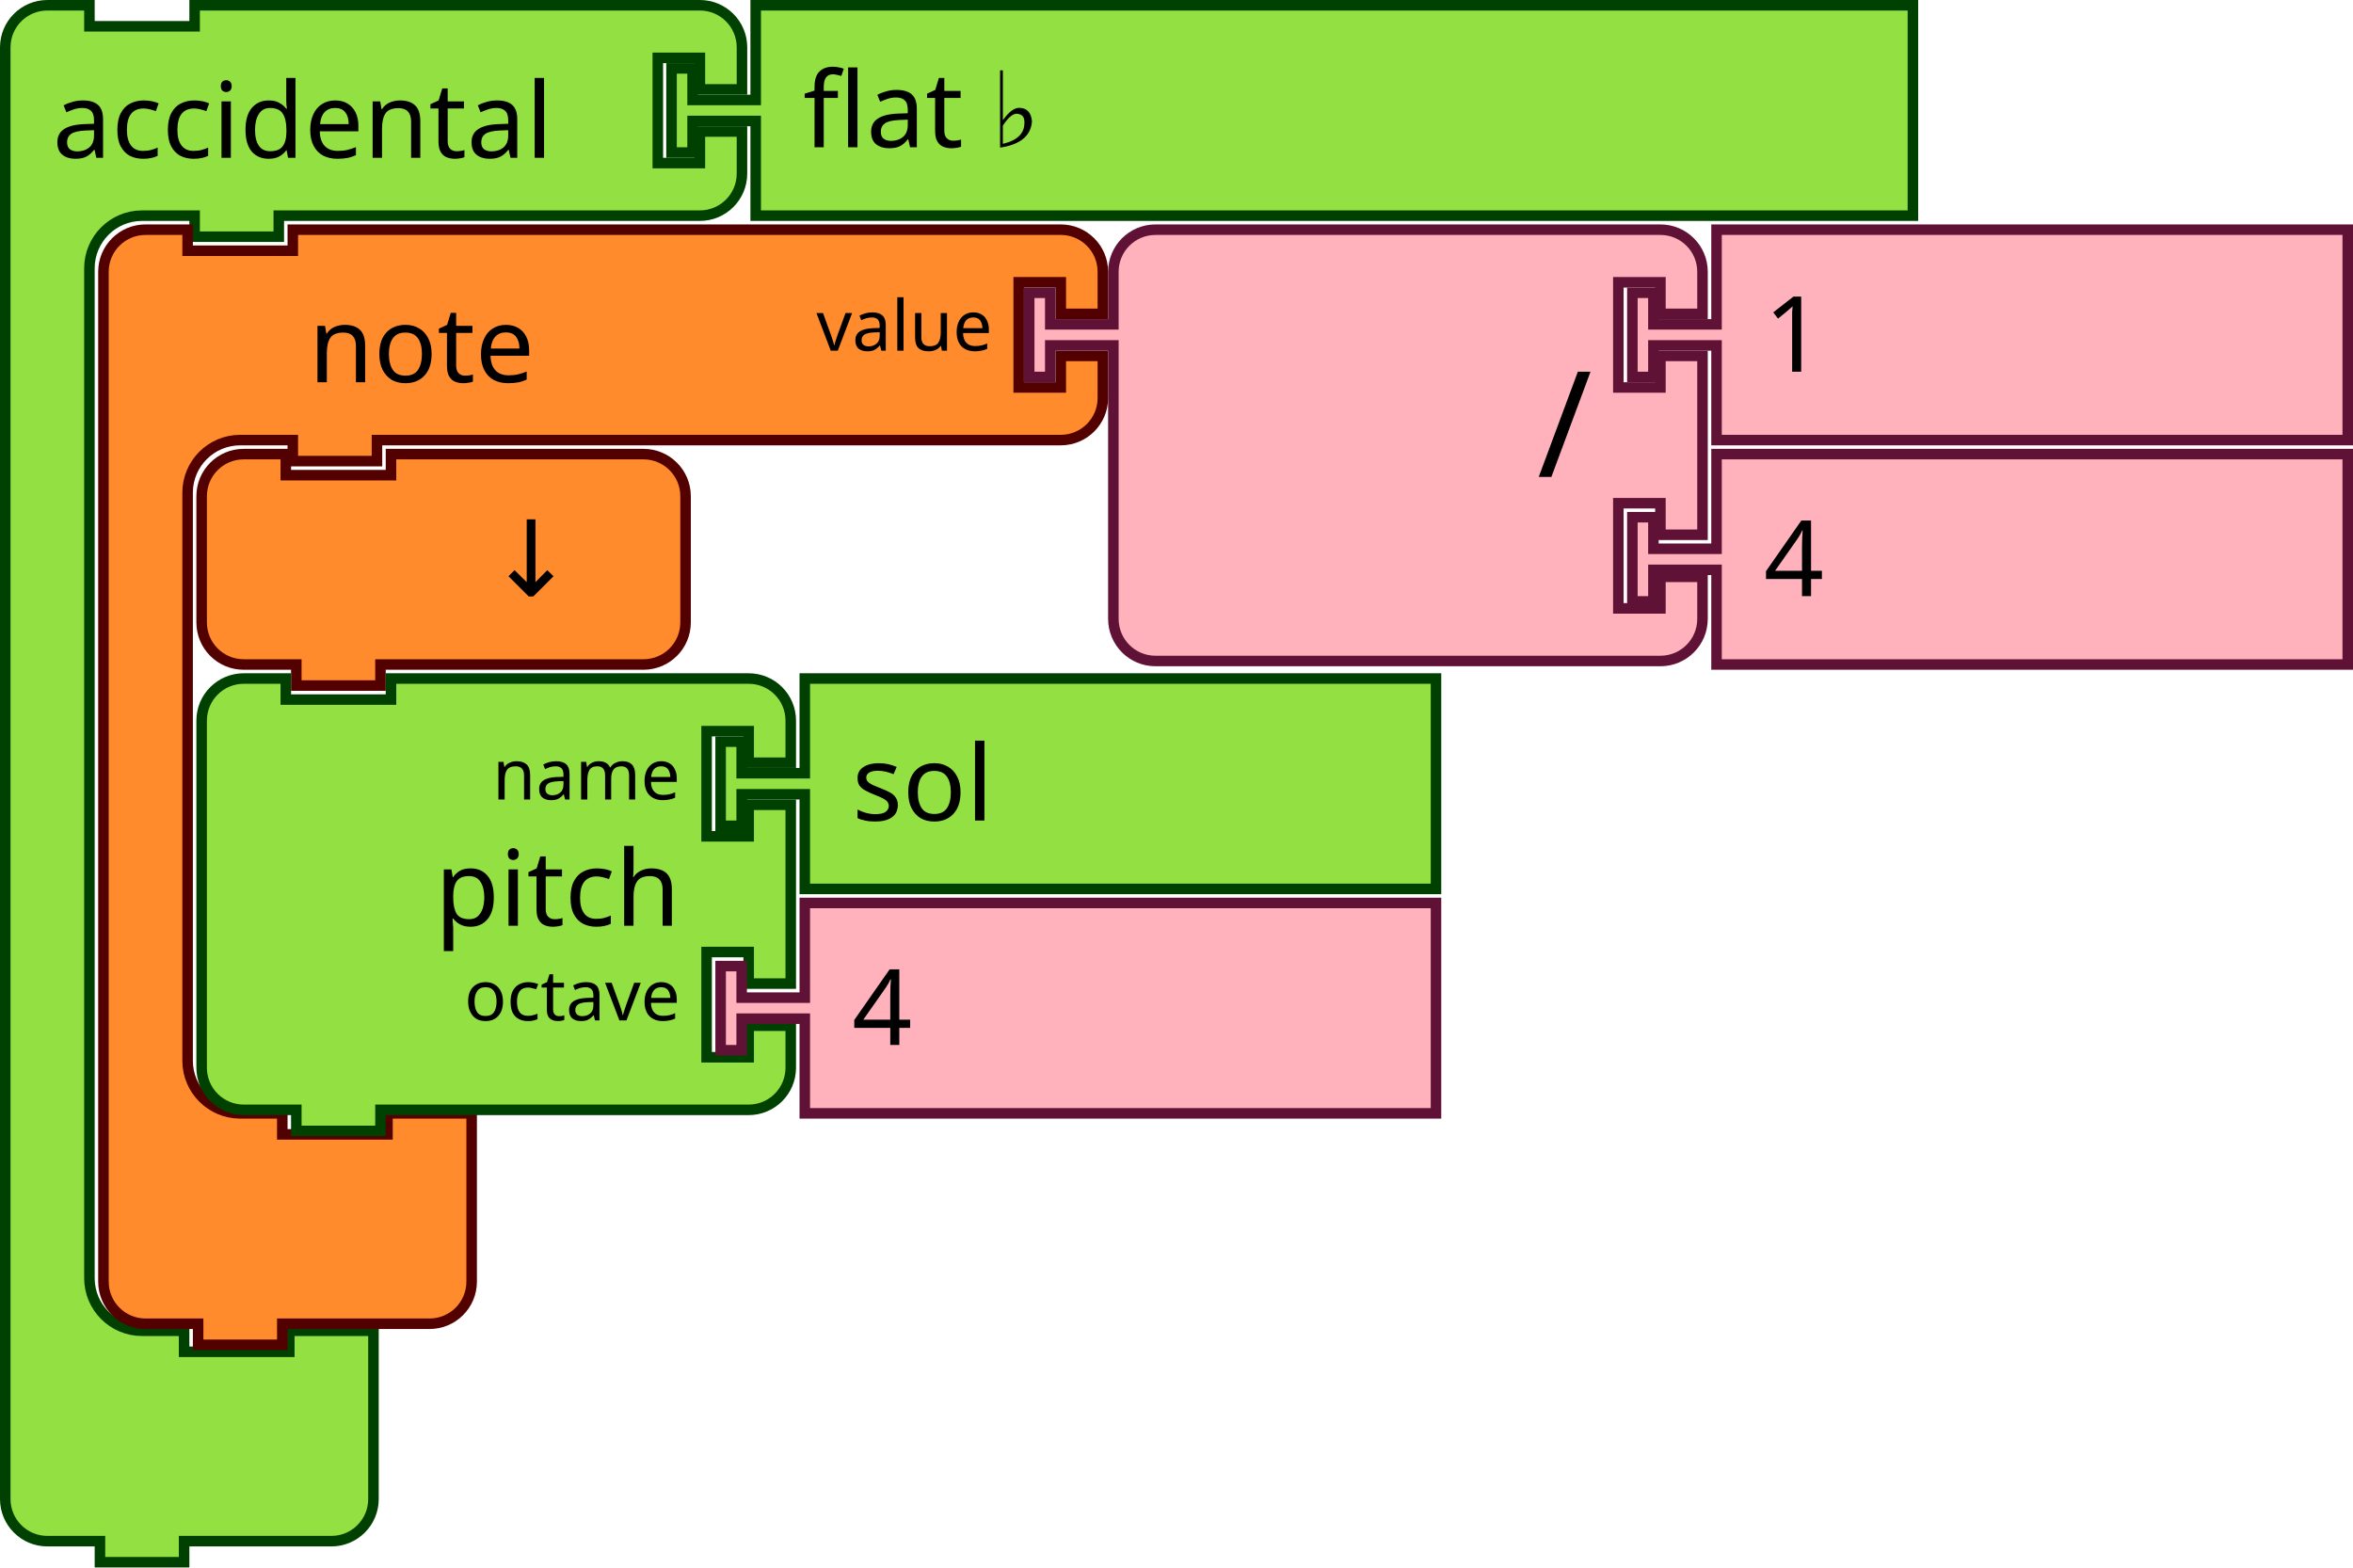
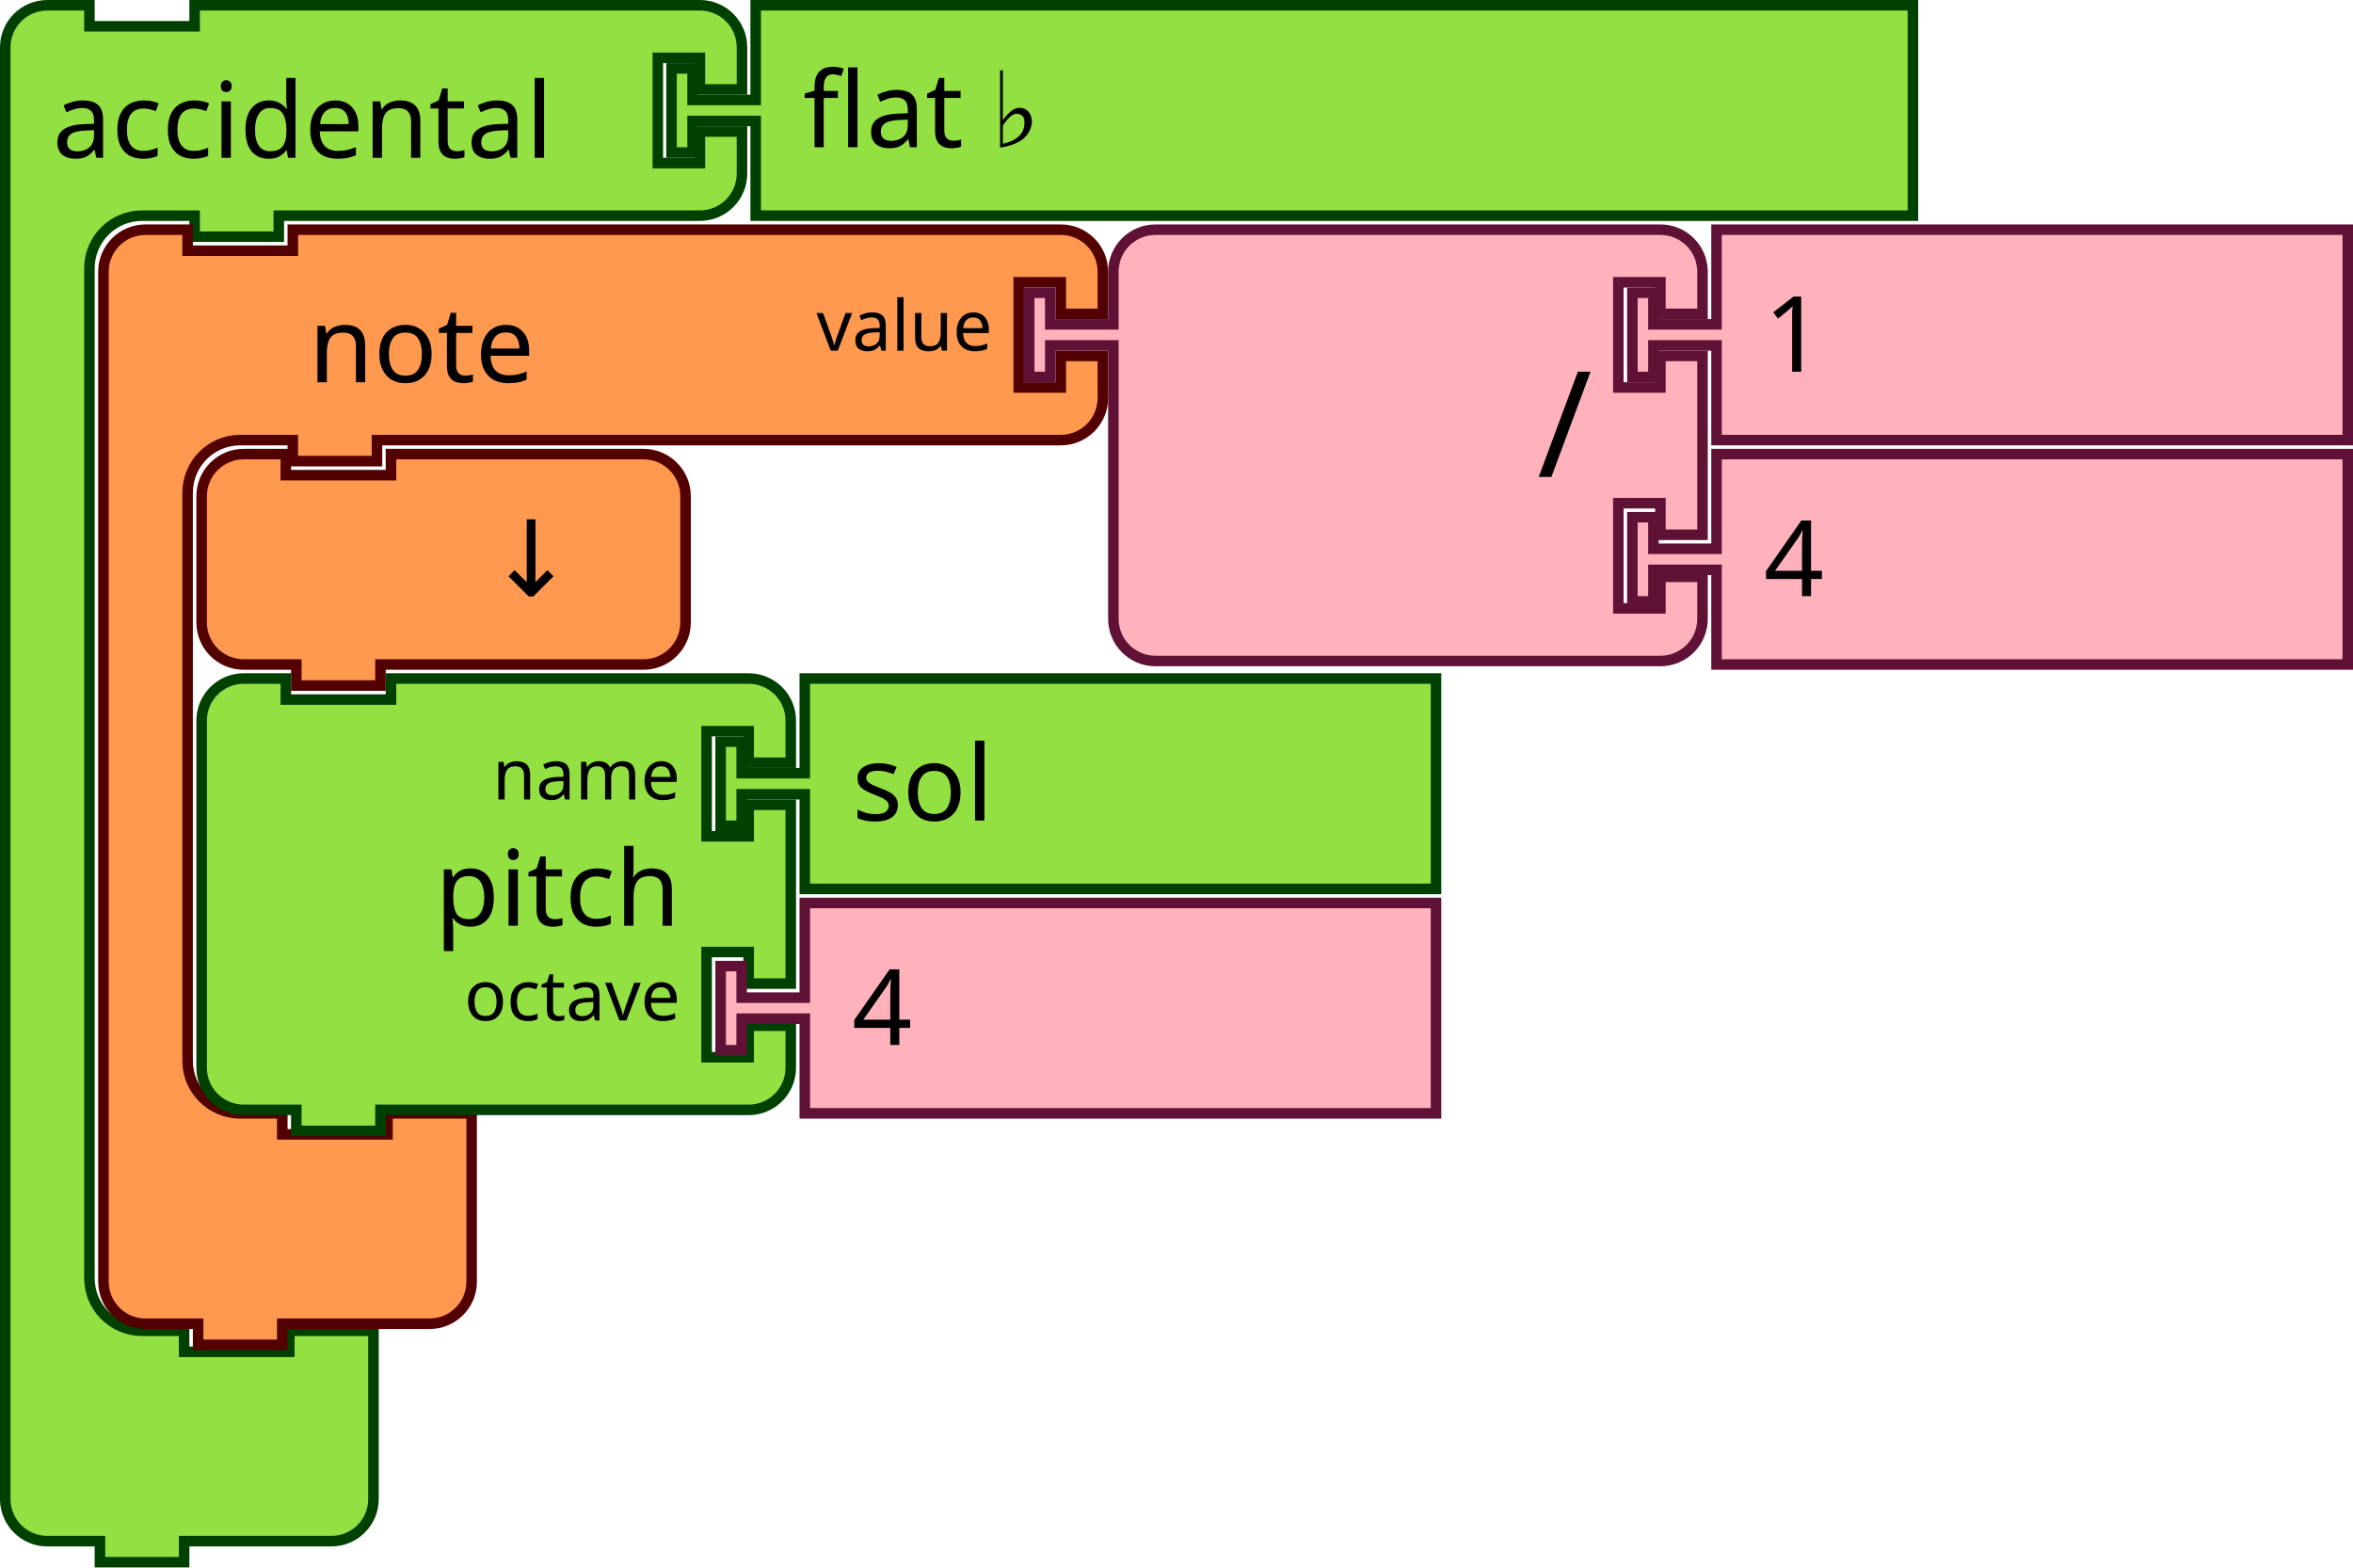
<svg xmlns="http://www.w3.org/2000/svg" width="335.5" height="223.5" version="1.1" id="svg584">
  <defs id="defs588" />
  <g id="g148">
    <g transform="scale(1.5)" id="g146">
      <path d="m 0.5,8.5 v -4 a 4,4 90 0 1 4,-4 h 4 v 2 h 10 v -2 h 9 35.029 4 a 4,4 90 0 1 4,4 v 4 h -4 v -3 h -4 v 10 h 4 v -3 h 4 v 4 a 4,4 90 0 1 -4,4 h -4 H 27.5 h -1 v 2 h -8 v -2 h -1 -4 a 5,5 90 0 0 -5,5 v 4 4 84 4 a 5,5 90 0 0 5,5 h 4 v 2 h 10 v -2 h 8 v 6 6 4 a 4,4 90 0 1 -4,4 h -4 -9 -1 v 2 h -8 v -2 h -1 -4 a 4,4 90 0 1 -4,-4 v -4 z" style="fill:#93e042;fill-opacity:1;stroke:#004000;stroke-width:1;stroke-linecap:round;stroke-opacity:1" id="path136" />
      <text style="font-size:10px;font-family:sans-serif;text-anchor:start;fill:#000000" id="text140">
        <tspan x="5" y="15" id="tspan138">accidental</tspan>
      </text>
      <text style="font-size:6.667px;font-family:sans-serif;text-anchor:end;fill:#000000" id="text144">
        <tspan x="60" y="12" id="tspan142" />
      </text>
    </g>
  </g>
  <g transform="translate(14,32)" id="g162">
    <g transform="scale(1.5)" id="g160">
-       <path d="m 0.5,8.5 v -4 a 4,4 90 0 1 4,-4 h 4 v 2 h 10 v -2 h 9 60 4 a 4,4 90 0 1 4,4 v 4 h -4 v -3 h -4 v 10 h 4 v -3 h 4 v 4 a 4,4 90 0 1 -4,4 h -4 -60 -1 v 2 h -8 v -2 h -1 -4 a 5,5 90 0 0 -5,5 v 4 4 42 4 a 5,5 90 0 0 5,5 h 4 v 2 h 10 v -2 h 8 v 6 6 4 a 4,4 90 0 1 -4,4 h -4 -9 -1 v 2 h -8 v -2 h -1 -4 a 4,4 90 0 1 -4,-4 v -4 z" style="fill:#ff8b2d;fill-opacity:1;stroke:#520000;stroke-width:1;stroke-linecap:round;stroke-opacity:1" id="path150" />
+       <path d="m 0.5,8.5 v -4 a 4,4 90 0 1 4,-4 h 4 v 2 h 10 v -2 h 9 60 4 a 4,4 90 0 1 4,4 v 4 h -4 v -3 h -4 v 10 h 4 v -3 h 4 v 4 a 4,4 90 0 1 -4,4 h -4 -60 -1 v 2 h -8 v -2 h -1 -4 a 5,5 90 0 0 -5,5 v 4 4 42 4 a 5,5 90 0 0 5,5 h 4 v 2 h 10 v -2 h 8 v 6 6 4 a 4,4 90 0 1 -4,4 h -4 -9 -1 v 2 h -8 v -2 h -1 -4 a 4,4 90 0 1 -4,-4 v -4 z" style="fill:#fe994f;fill-opacity:1;stroke:#520000;stroke-width:1;stroke-linecap:round;stroke-opacity:1" id="path150" />
      <text style="font-size:10px;font-family:sans-serif;text-anchor:start;fill:#000000" id="text154">
        <tspan x="20" y="15" id="tspan152">note</tspan>
      </text>
      <text style="font-size:6.667px;font-family:sans-serif;text-anchor:end;fill:#000000" id="text158">
        <tspan x="85" y="12" id="tspan156">value</tspan>
      </text>
    </g>
  </g>
  <g transform="translate(146,32)" id="g180">
    <g transform="scale(1.5)" id="g178">
      <path d="m 8.5,8.5 v -4 a 4,4 90 0 1 4,-4 h 4 10 30 4 a 4,4 90 0 1 4,4 v 4 h -4 v -3 h -4 v 10 h 4 v -3 h 4 v 17 h -4 v -3 h -4 v 10 h 4 v -3 h 4 v 4 a 4,4 90 0 1 -4,4 h -4 -30 -10 -4 a 4,4 90 0 1 -4,-4 v -4 -21 -1 h -6 v 3 h -2 v -8 h 2 v 3 h 6 z" style="fill:#ffb2bc;fill-opacity:1;stroke:#601136;stroke-width:1;stroke-linecap:round;stroke-opacity:1" id="path164" />
      <text style="font-size:14px;font-family:sans-serif;text-anchor:end;fill:#000000" id="text168">
        <tspan x="54" y="24" id="tspan166">/</tspan>
      </text>
      <text style="font-size:9.333px;font-family:sans-serif;text-anchor:end;fill:#000000" id="text172">
        <tspan x="54" y="12" id="tspan170" />
      </text>
      <text style="font-size:9.333px;font-family:sans-serif;text-anchor:end;fill:#000000" id="text176">
        <tspan x="54" y="33" id="tspan174" />
      </text>
    </g>
  </g>
  <g transform="translate(232,32)" id="g190">
    <g transform="scale(1.5)" id="g188">
      <path d="m 8.5,0.5 h 60 v 20 h -60 v -8 -1 h -6 v 3 h -2 v -8 h 2 v 3 h 6 v -1 z" style="fill:#ffb2bc;fill-opacity:1;stroke:#601136;stroke-width:1;stroke-linecap:round;stroke-opacity:1" id="path182" />
      <text style="font-size:10px;font-family:sans-serif;text-anchor:start;fill:#000000" id="text186">
        <tspan x="13" y="14" id="tspan184">1</tspan>
      </text>
    </g>
  </g>
  <g transform="translate(232,64)" id="g200">
    <g transform="scale(1.5)" id="g198">
      <path d="m 8.5,0.5 h 60 v 20 h -60 v -8 -1 h -6 v 3 h -2 v -8 h 2 v 3 h 6 v -1 z" style="fill:#ffb2bc;fill-opacity:1;stroke:#601136;stroke-width:1;stroke-linecap:round;stroke-opacity:1" id="path192" />
      <text style="font-size:10px;font-family:sans-serif;text-anchor:start;fill:#000000" id="text196">
        <tspan x="13" y="14" id="tspan194">4</tspan>
      </text>
    </g>
  </g>
  <g transform="translate(28,64)" id="g210">
    <g transform="scale(1.5)" id="g208">
-       <path d="m 0.5,8.5 v -4 a 4,4 90 0 1 4,-4 h 4 v 2 h 10 v -2 h 20 4 a 4,4 90 0 1 4,4 v 4 4 4 a 4,4 90 0 1 -4,4 h -4 -20 -1 v 2 h -8 v -2 h -1 -4 a 4,4 90 0 1 -4,-4 v -4 z" style="fill:#ff8b2d;fill-opacity:1;stroke:#520000;stroke-width:1;stroke-linecap:round;stroke-opacity:1" id="path202" />
+       <path d="m 0.5,8.5 v -4 a 4,4 90 0 1 4,-4 h 4 v 2 h 10 v -2 h 20 4 a 4,4 90 0 1 4,4 v 4 4 4 a 4,4 90 0 1 -4,4 h -4 -20 -1 v 2 h -8 v -2 h -1 -4 a 4,4 90 0 1 -4,-4 v -4 z" style="fill:#fe994f;fill-opacity:1;stroke:#520000;stroke-width:1;stroke-linecap:round;stroke-opacity:1" id="path202" />
      <text style="font-size:10px;font-family:sans-serif;text-anchor:end;fill:#000000" id="text206">
        <tspan x="36" y="14" id="tspan204">↓</tspan>
      </text>
    </g>
  </g>
  <g transform="translate(28,96)" id="g228">
    <g transform="scale(1.5)" id="g226">
      <path d="m 0.5,8.5 v -4 a 4,4 90 0 1 4,-4 h 4 v 2 h 10 v -2 h 30 4 a 4,4 90 0 1 4,4 v 4 h -4 v -3 h -4 v 10 h 4 v -3 h 4 v 17 h -4 v -3 h -4 v 10 h 4 v -3 h 4 v 4 a 4,4 90 0 1 -4,4 h -4 -30 -1 v 2 h -8 v -2 h -1 -4 a 4,4 90 0 1 -4,-4 v -4 -21 z" style="fill:#93e042;fill-opacity:1;stroke:#004000;stroke-width:1;stroke-linecap:round;stroke-opacity:1" id="path212" />
      <text style="font-size:10px;font-family:sans-serif;text-anchor:end;fill:#000000" id="text216">
        <tspan x="46" y="24" id="tspan214">pitch</tspan>
      </text>
      <text style="font-size:6.667px;font-family:sans-serif;text-anchor:end;fill:#000000" id="text220">
        <tspan x="46" y="12" id="tspan218">name</tspan>
      </text>
      <text style="font-size:6.667px;font-family:sans-serif;text-anchor:end;fill:#000000" id="text224">
        <tspan x="46" y="33" id="tspan222">octave</tspan>
      </text>
    </g>
  </g>
  <g transform="translate(102,96)" id="g238">
    <g transform="scale(1.5)" id="g236">
      <path d="m 8.5,0.5 h 60 v 20 h -60 v -8 -1 h -6 v 3 h -2 v -8 h 2 v 3 h 6 v -1 z" style="fill:#93e042;fill-opacity:1;stroke:#004000;stroke-width:1;stroke-linecap:round;stroke-opacity:1" id="path230" />
      <text style="font-size:10px;font-family:sans-serif;text-anchor:start;fill:#000000" id="text234">
        <tspan x="13" y="14" id="tspan232">sol</tspan>
      </text>
    </g>
  </g>
  <g transform="translate(102,128)" id="g248">
    <g transform="scale(1.5)" id="g246">
      <path d="m 8.5,0.5 h 60 v 20 h -60 v -8 -1 h -6 v 3 h -2 v -8 h 2 v 3 h 6 v -1 z" style="fill:#ffb2bc;fill-opacity:1;stroke:#601136;stroke-width:1;stroke-linecap:round;stroke-opacity:1" id="path240" />
      <text style="font-size:10px;font-family:sans-serif;text-anchor:start;fill:#000000" id="text244">
        <tspan x="13" y="14" id="tspan242">4</tspan>
      </text>
    </g>
  </g>
  <g transform="translate(95)" id="g258">
    <g transform="scale(1.5)" id="g256">
      <path d="m 8.5,0.5 h 110 v 20 H 8.5 v -8 -1 h -6 v 3 h -2 v -8 h 2 v 3 h 6 v -1 z" style="fill:#93e042;fill-opacity:1;stroke:#004000;stroke-width:1;stroke-linecap:round;stroke-opacity:1" id="path250" />
      <text style="font-size:10px;font-family:sans-serif;text-anchor:start;fill:#000000" id="text254">
        <tspan x="13" y="14" id="tspan252">flat ♭</tspan>
      </text>
    </g>
  </g>
</svg>
